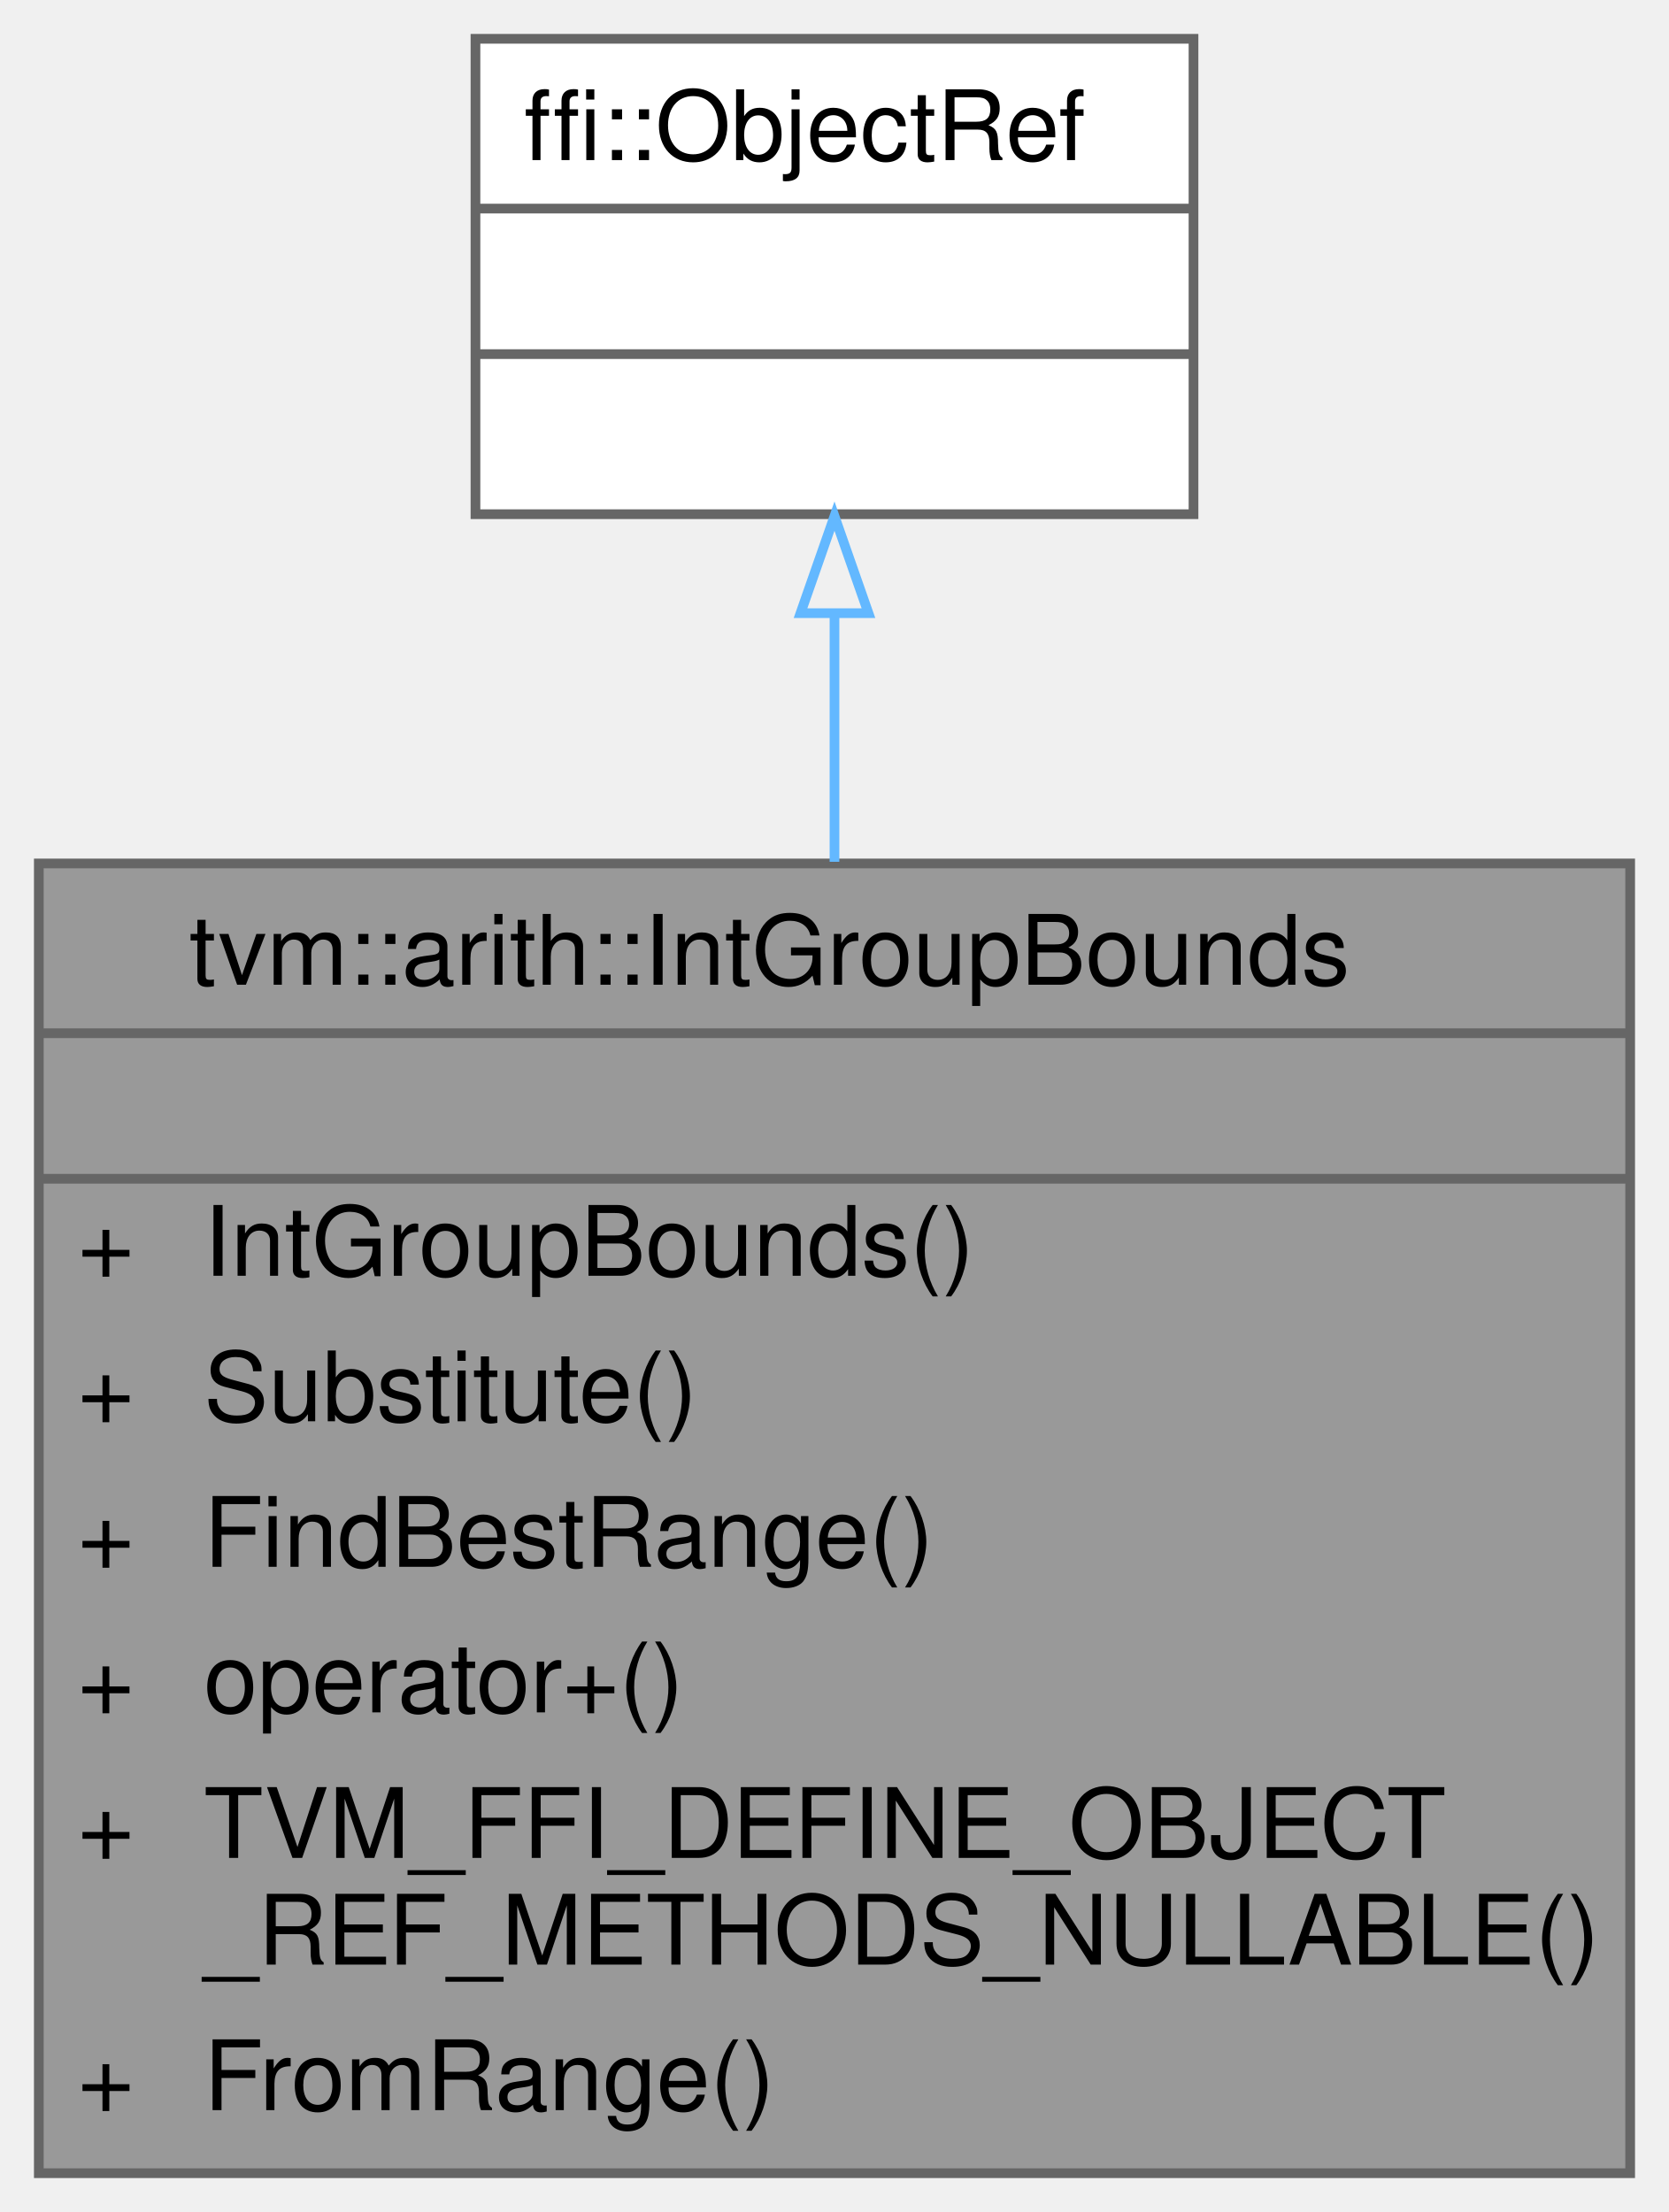
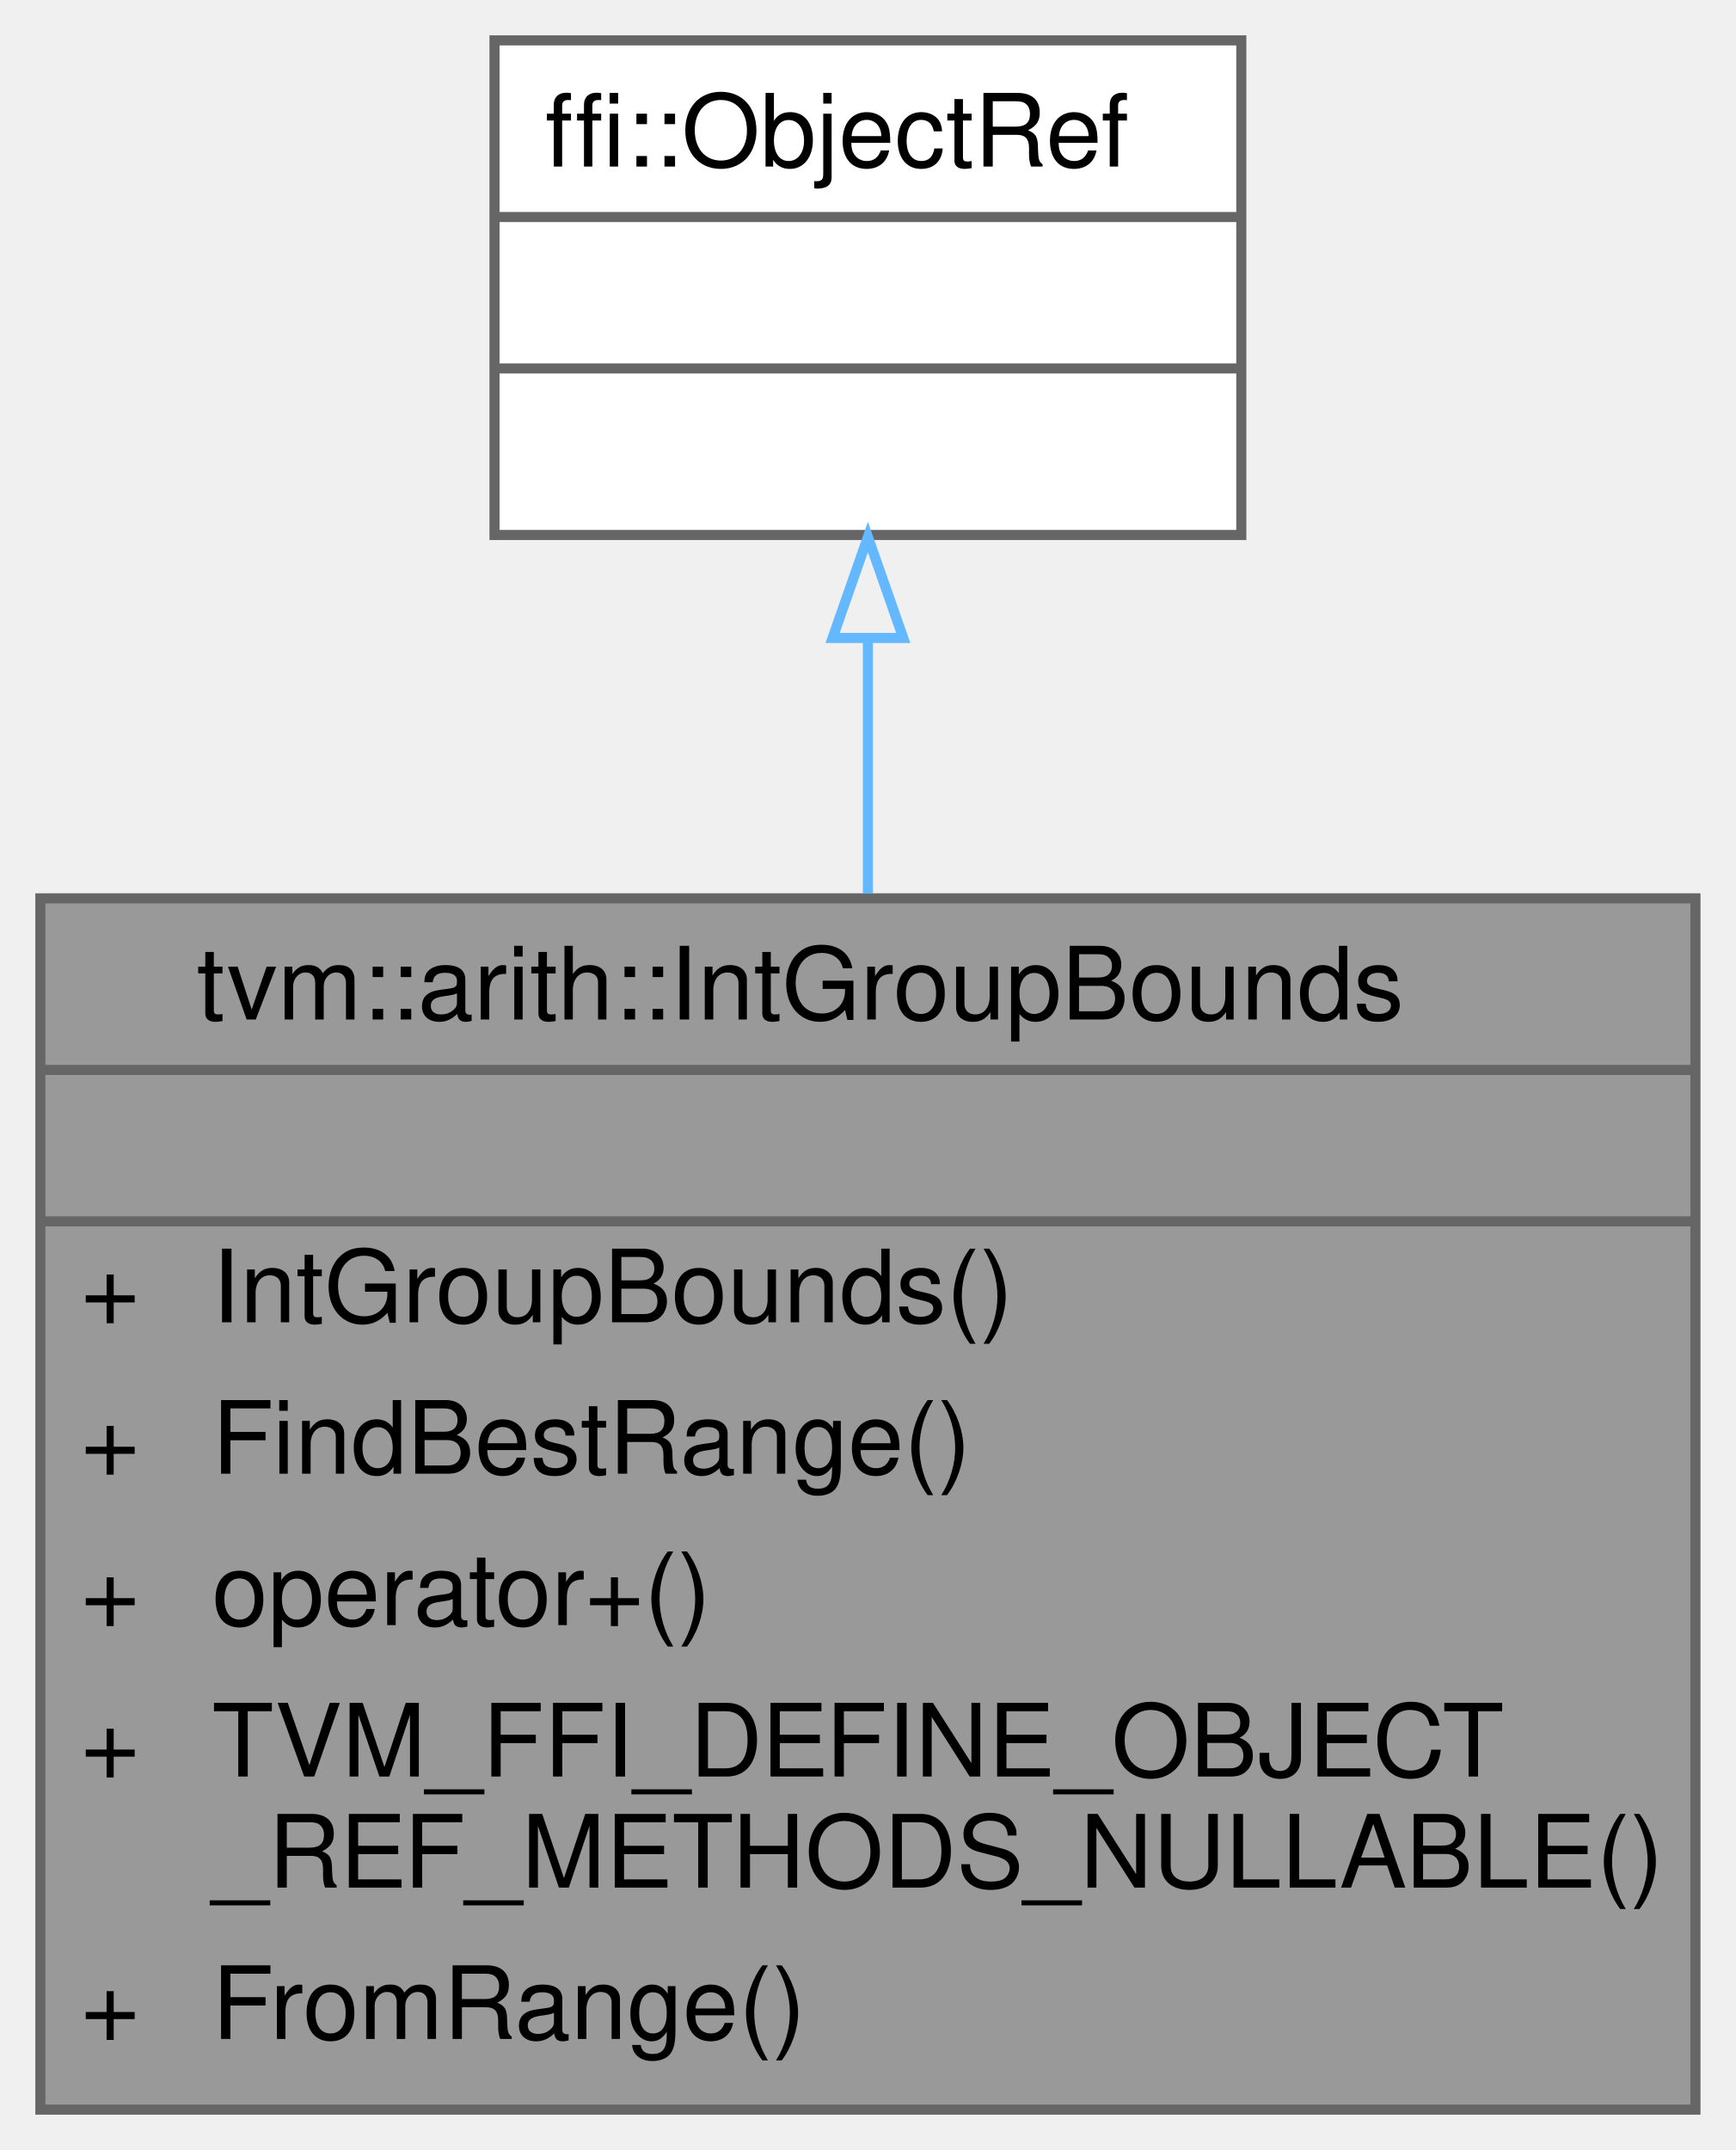
- <svg xmlns="http://www.w3.org/2000/svg" xmlns:xlink="http://www.w3.org/1999/xlink" width="172pt" height="228pt" viewBox="0.00 0.00 172.00 228.00">
-   <g id="graph0" class="graph" transform="scale(1 1) rotate(0) translate(4 224)">
+ <svg xmlns="http://www.w3.org/2000/svg" xmlns:xlink="http://www.w3.org/1999/xlink" width="172pt" height="213pt" viewBox="0.00 0.00 172.00 213.00">
+   <g id="graph0" class="graph" transform="scale(1 1) rotate(0) translate(4 209)">
    <g id="Node000001" class="node">
      <g id="a_Node000001">
        <a xlink:title="Managed reference to IntGroupBoundsNode.">
-           <polygon fill="#999999" stroke="transparent" points="164,-135 0,-135 0,0 164,0 164,-135" />
-           <text text-anchor="start" x="15.5" y="-122.5" font-family="Helvetica,sans-Serif" font-size="10.00">tvm::arith::IntGroupBounds</text>
-           <text text-anchor="start" x="80" y="-107.5" font-family="Helvetica,sans-Serif" font-size="10.00"> </text>
-           <text text-anchor="start" x="4" y="-92.5" font-family="Helvetica,sans-Serif" font-size="10.00">+</text>
-           <text text-anchor="start" x="17" y="-92.5" font-family="Helvetica,sans-Serif" font-size="10.00">IntGroupBounds()</text>
-           <text text-anchor="start" x="4" y="-77.5" font-family="Helvetica,sans-Serif" font-size="10.00">+</text>
-           <text text-anchor="start" x="17" y="-77.5" font-family="Helvetica,sans-Serif" font-size="10.00">Substitute()</text>
-           <text text-anchor="start" x="4" y="-62.5" font-family="Helvetica,sans-Serif" font-size="10.00">+</text>
-           <text text-anchor="start" x="17" y="-62.5" font-family="Helvetica,sans-Serif" font-size="10.00">FindBestRange()</text>
-           <text text-anchor="start" x="4" y="-47.5" font-family="Helvetica,sans-Serif" font-size="10.00">+</text>
-           <text text-anchor="start" x="17" y="-47.5" font-family="Helvetica,sans-Serif" font-size="10.00">operator+()</text>
-           <text text-anchor="start" x="4" y="-32.5" font-family="Helvetica,sans-Serif" font-size="10.00">+</text>
-           <text text-anchor="start" x="17" y="-32.5" font-family="Helvetica,sans-Serif" font-size="10.00">TVM_FFI_DEFINE_OBJECT</text>
-           <text text-anchor="start" x="17" y="-21.5" font-family="Helvetica,sans-Serif" font-size="10.00">_REF_METHODS_NULLABLE()</text>
-           <text text-anchor="start" x="4" y="-6.5" font-family="Helvetica,sans-Serif" font-size="10.00">+</text>
-           <text text-anchor="start" x="17" y="-6.5" font-family="Helvetica,sans-Serif" font-size="10.00">FromRange()</text>
-           <polygon fill="#666666" stroke="#666666" points="0,-117.5 0,-117.5 164,-117.5 164,-117.5 0,-117.5" />
-           <polygon fill="#666666" stroke="#666666" points="0,-102.5 0,-102.5 164,-102.5 164,-102.5 0,-102.5" />
-           <polygon fill="none" stroke="#666666" points="0,0 0,-135 164,-135 164,0 0,0" />
+           <polygon fill="#999999" stroke="transparent" points="164,-120 0,-120 0,0 164,0 164,-120" />
+           <text text-anchor="start" x="15.5" y="-108" font-family="Helvetica,sans-Serif" font-size="10.00">tvm::arith::IntGroupBounds</text>
+           <text text-anchor="start" x="80" y="-93" font-family="Helvetica,sans-Serif" font-size="10.00"> </text>
+           <text text-anchor="start" x="4" y="-78" font-family="Helvetica,sans-Serif" font-size="10.00">+</text>
+           <text text-anchor="start" x="17" y="-78" font-family="Helvetica,sans-Serif" font-size="10.00">IntGroupBounds()</text>
+           <text text-anchor="start" x="4" y="-63" font-family="Helvetica,sans-Serif" font-size="10.00">+</text>
+           <text text-anchor="start" x="17" y="-63" font-family="Helvetica,sans-Serif" font-size="10.00">FindBestRange()</text>
+           <text text-anchor="start" x="4" y="-48" font-family="Helvetica,sans-Serif" font-size="10.00">+</text>
+           <text text-anchor="start" x="17" y="-48" font-family="Helvetica,sans-Serif" font-size="10.00">operator+()</text>
+           <text text-anchor="start" x="4" y="-33" font-family="Helvetica,sans-Serif" font-size="10.00">+</text>
+           <text text-anchor="start" x="17" y="-33" font-family="Helvetica,sans-Serif" font-size="10.00">TVM_FFI_DEFINE_OBJECT</text>
+           <text text-anchor="start" x="17" y="-22" font-family="Helvetica,sans-Serif" font-size="10.00">_REF_METHODS_NULLABLE()</text>
+           <text text-anchor="start" x="4" y="-7" font-family="Helvetica,sans-Serif" font-size="10.00">+</text>
+           <text text-anchor="start" x="17" y="-7" font-family="Helvetica,sans-Serif" font-size="10.00">FromRange()</text>
+           <polygon fill="#666666" stroke="#666666" points="0,-103 0,-103 164,-103 164,-103 0,-103" />
+           <polygon fill="#666666" stroke="#666666" points="0,-88 0,-88 164,-88 164,-88 0,-88" />
+           <polygon fill="none" stroke="#666666" points="0,0 0,-120 164,-120 164,0 0,0" />
        </a>
      </g>
    </g>
    <g id="Node000002" class="node">
      <g id="a_Node000002">
        <a xlink:title=" ">
-           <polygon fill="white" stroke="transparent" points="119,-220 45,-220 45,-171 119,-171 119,-220" />
-           <text text-anchor="start" x="50" y="-207.5" font-family="Helvetica,sans-Serif" font-size="10.00">ffi::ObjectRef</text>
-           <text text-anchor="start" x="80" y="-192.5" font-family="Helvetica,sans-Serif" font-size="10.00"> </text>
+           <polygon fill="white" stroke="transparent" points="119,-205 45,-205 45,-156 119,-156 119,-205" />
+           <text text-anchor="start" x="50" y="-192.5" font-family="Helvetica,sans-Serif" font-size="10.00">ffi::ObjectRef</text>
          <text text-anchor="start" x="80" y="-177.5" font-family="Helvetica,sans-Serif" font-size="10.00"> </text>
-           <polygon fill="#666666" stroke="#666666" points="45,-202.5 45,-202.5 119,-202.5 119,-202.5 45,-202.5" />
+           <text text-anchor="start" x="80" y="-162.5" font-family="Helvetica,sans-Serif" font-size="10.00"> </text>
          <polygon fill="#666666" stroke="#666666" points="45,-187.5 45,-187.5 119,-187.5 119,-187.5 45,-187.5" />
-           <polygon fill="none" stroke="#666666" points="45,-171 45,-220 119,-220 119,-171 45,-171" />
+           <polygon fill="#666666" stroke="#666666" points="45,-172.5 45,-172.5 119,-172.5 119,-172.5 45,-172.5" />
+           <polygon fill="none" stroke="#666666" points="45,-156 45,-205 119,-205 119,-156 45,-156" />
        </a>
      </g>
    </g>
    <g id="edge1_Node000001_Node000002" class="edge">
      <g id="a_edge1_Node000001_Node000002">
        <a xlink:title=" ">
-           <path fill="none" stroke="#63b8ff" d="M82,-160.56C82,-152.65 82,-143.96 82,-135.17" />
-           <polygon fill="none" stroke="#63b8ff" points="78.5,-160.8 82,-170.8 85.5,-160.8 78.5,-160.8" />
+           <path fill="none" stroke="#63b8ff" d="M82,-145.59C82,-137.71 82,-129.09 82,-120.47" />
+           <polygon fill="none" stroke="#63b8ff" points="78.5,-145.8 82,-155.8 85.5,-145.8 78.5,-145.8" />
        </a>
      </g>
    </g>
  </g>
</svg>
